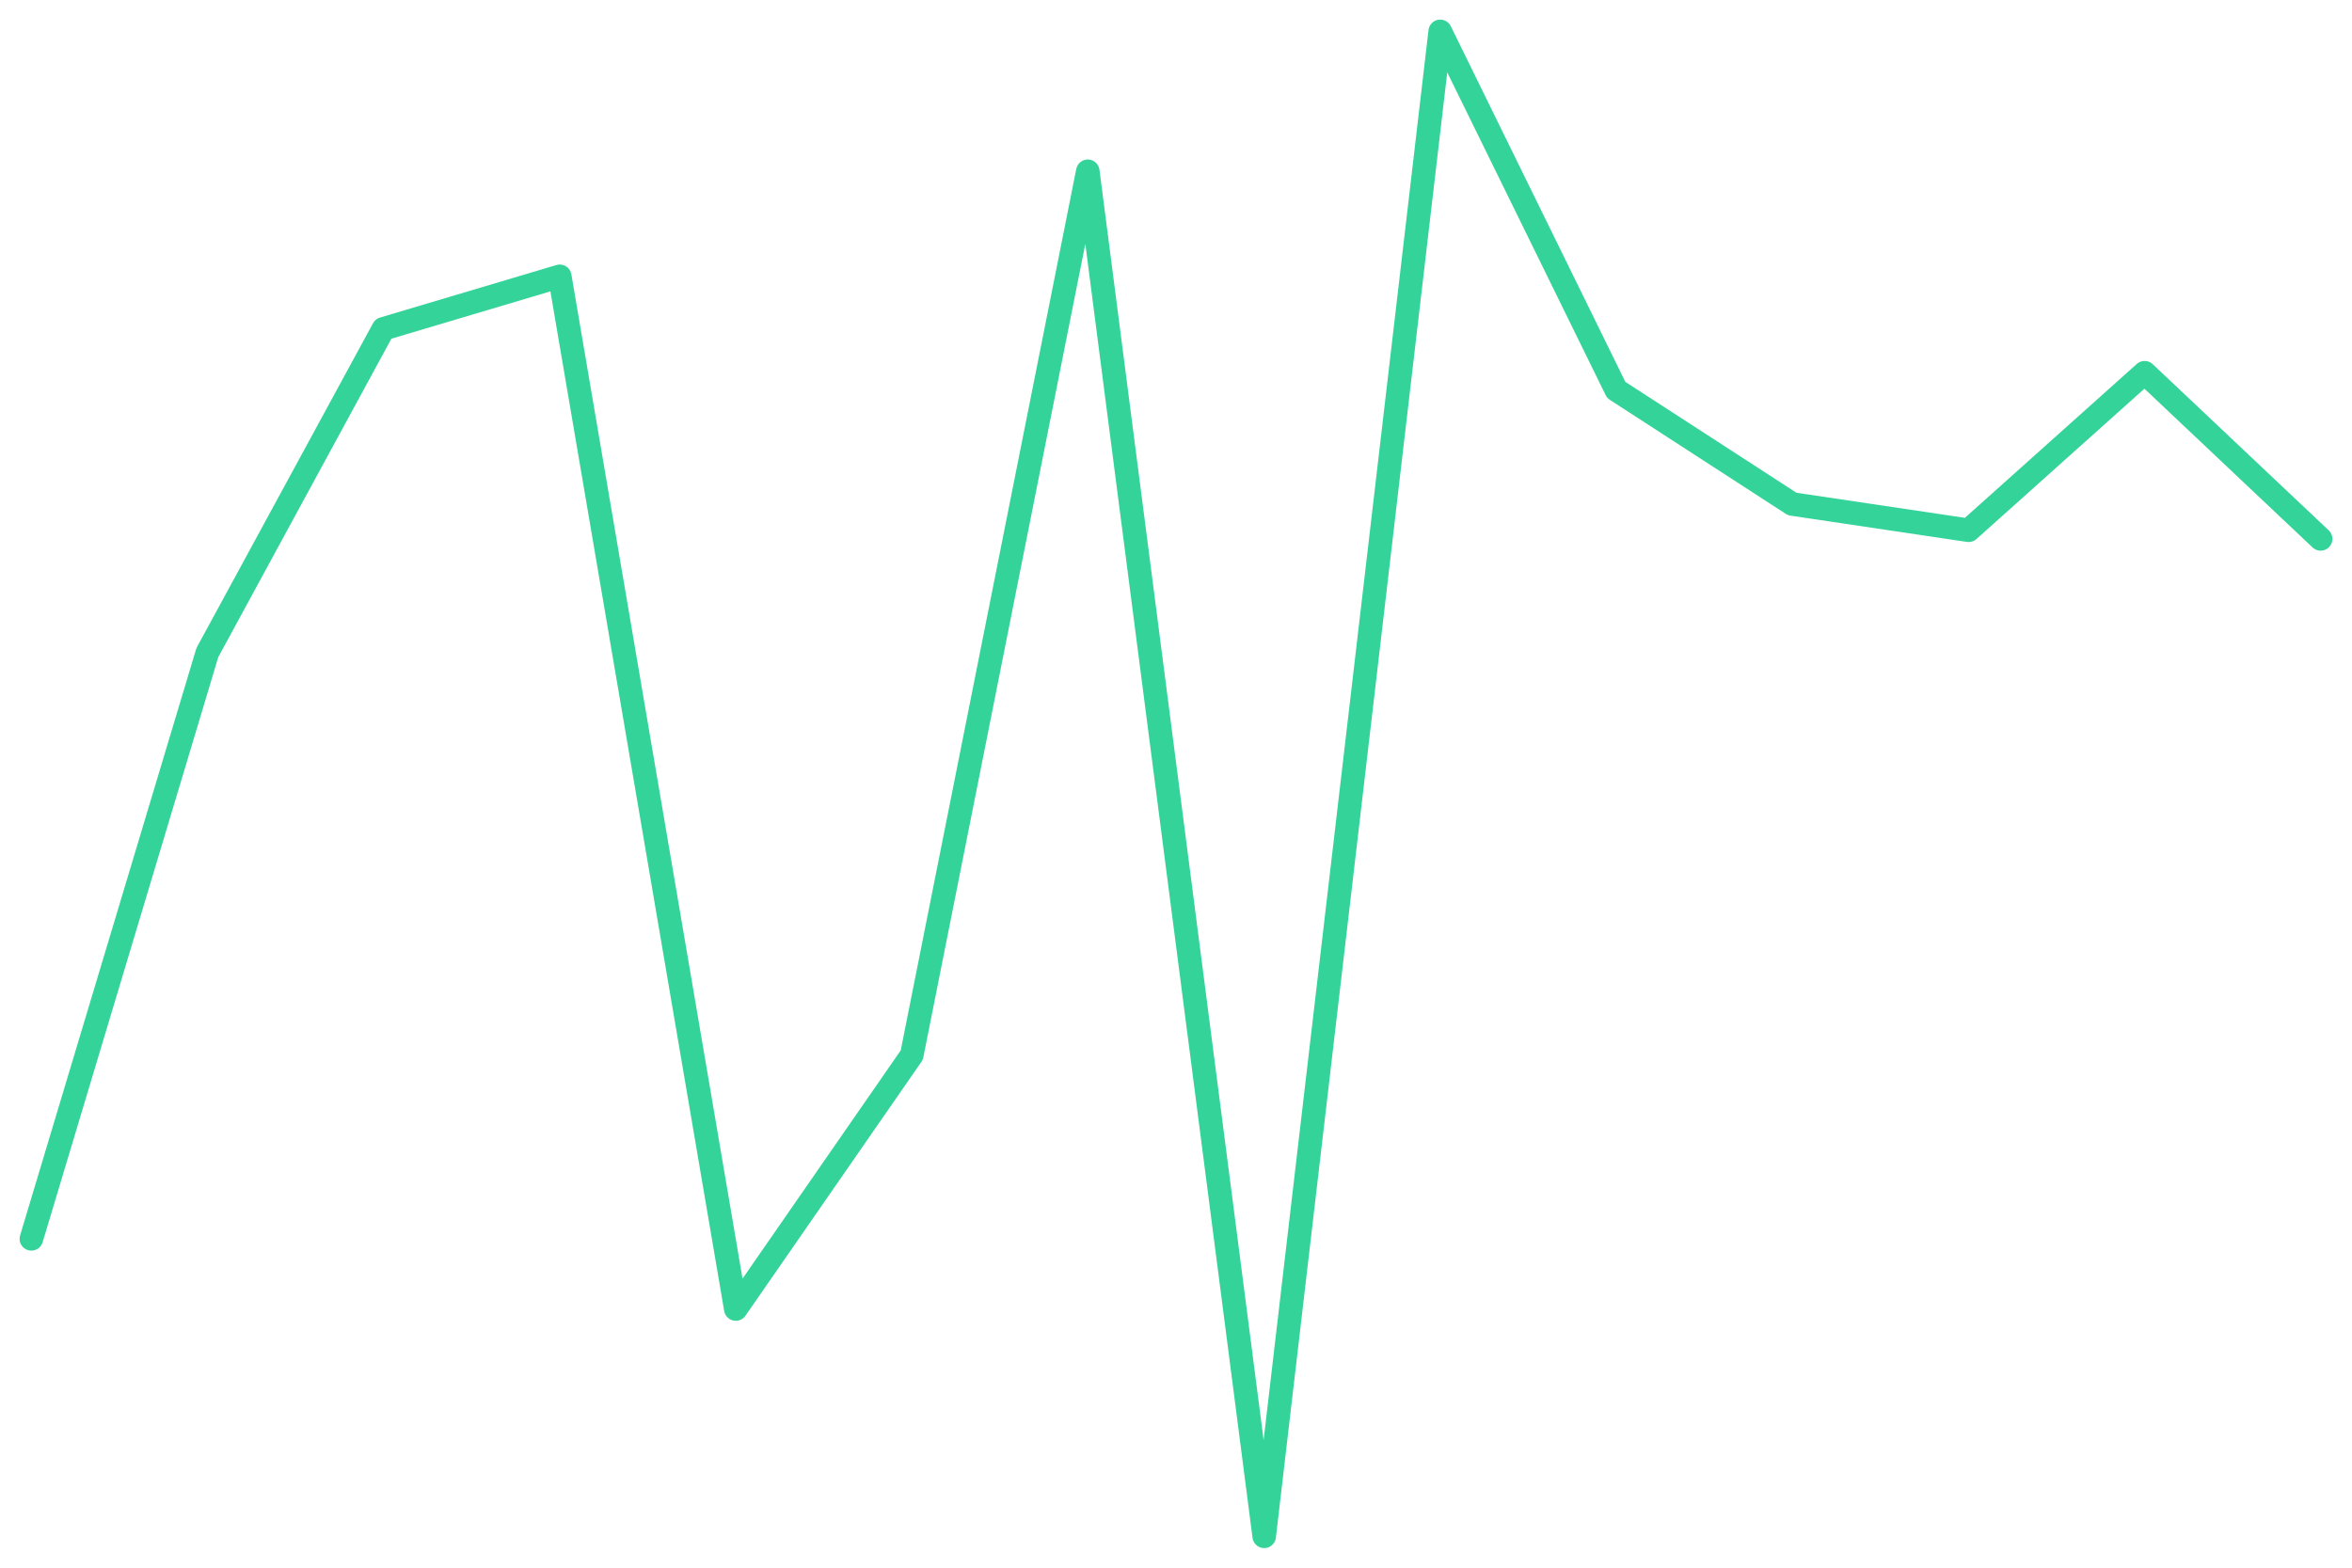
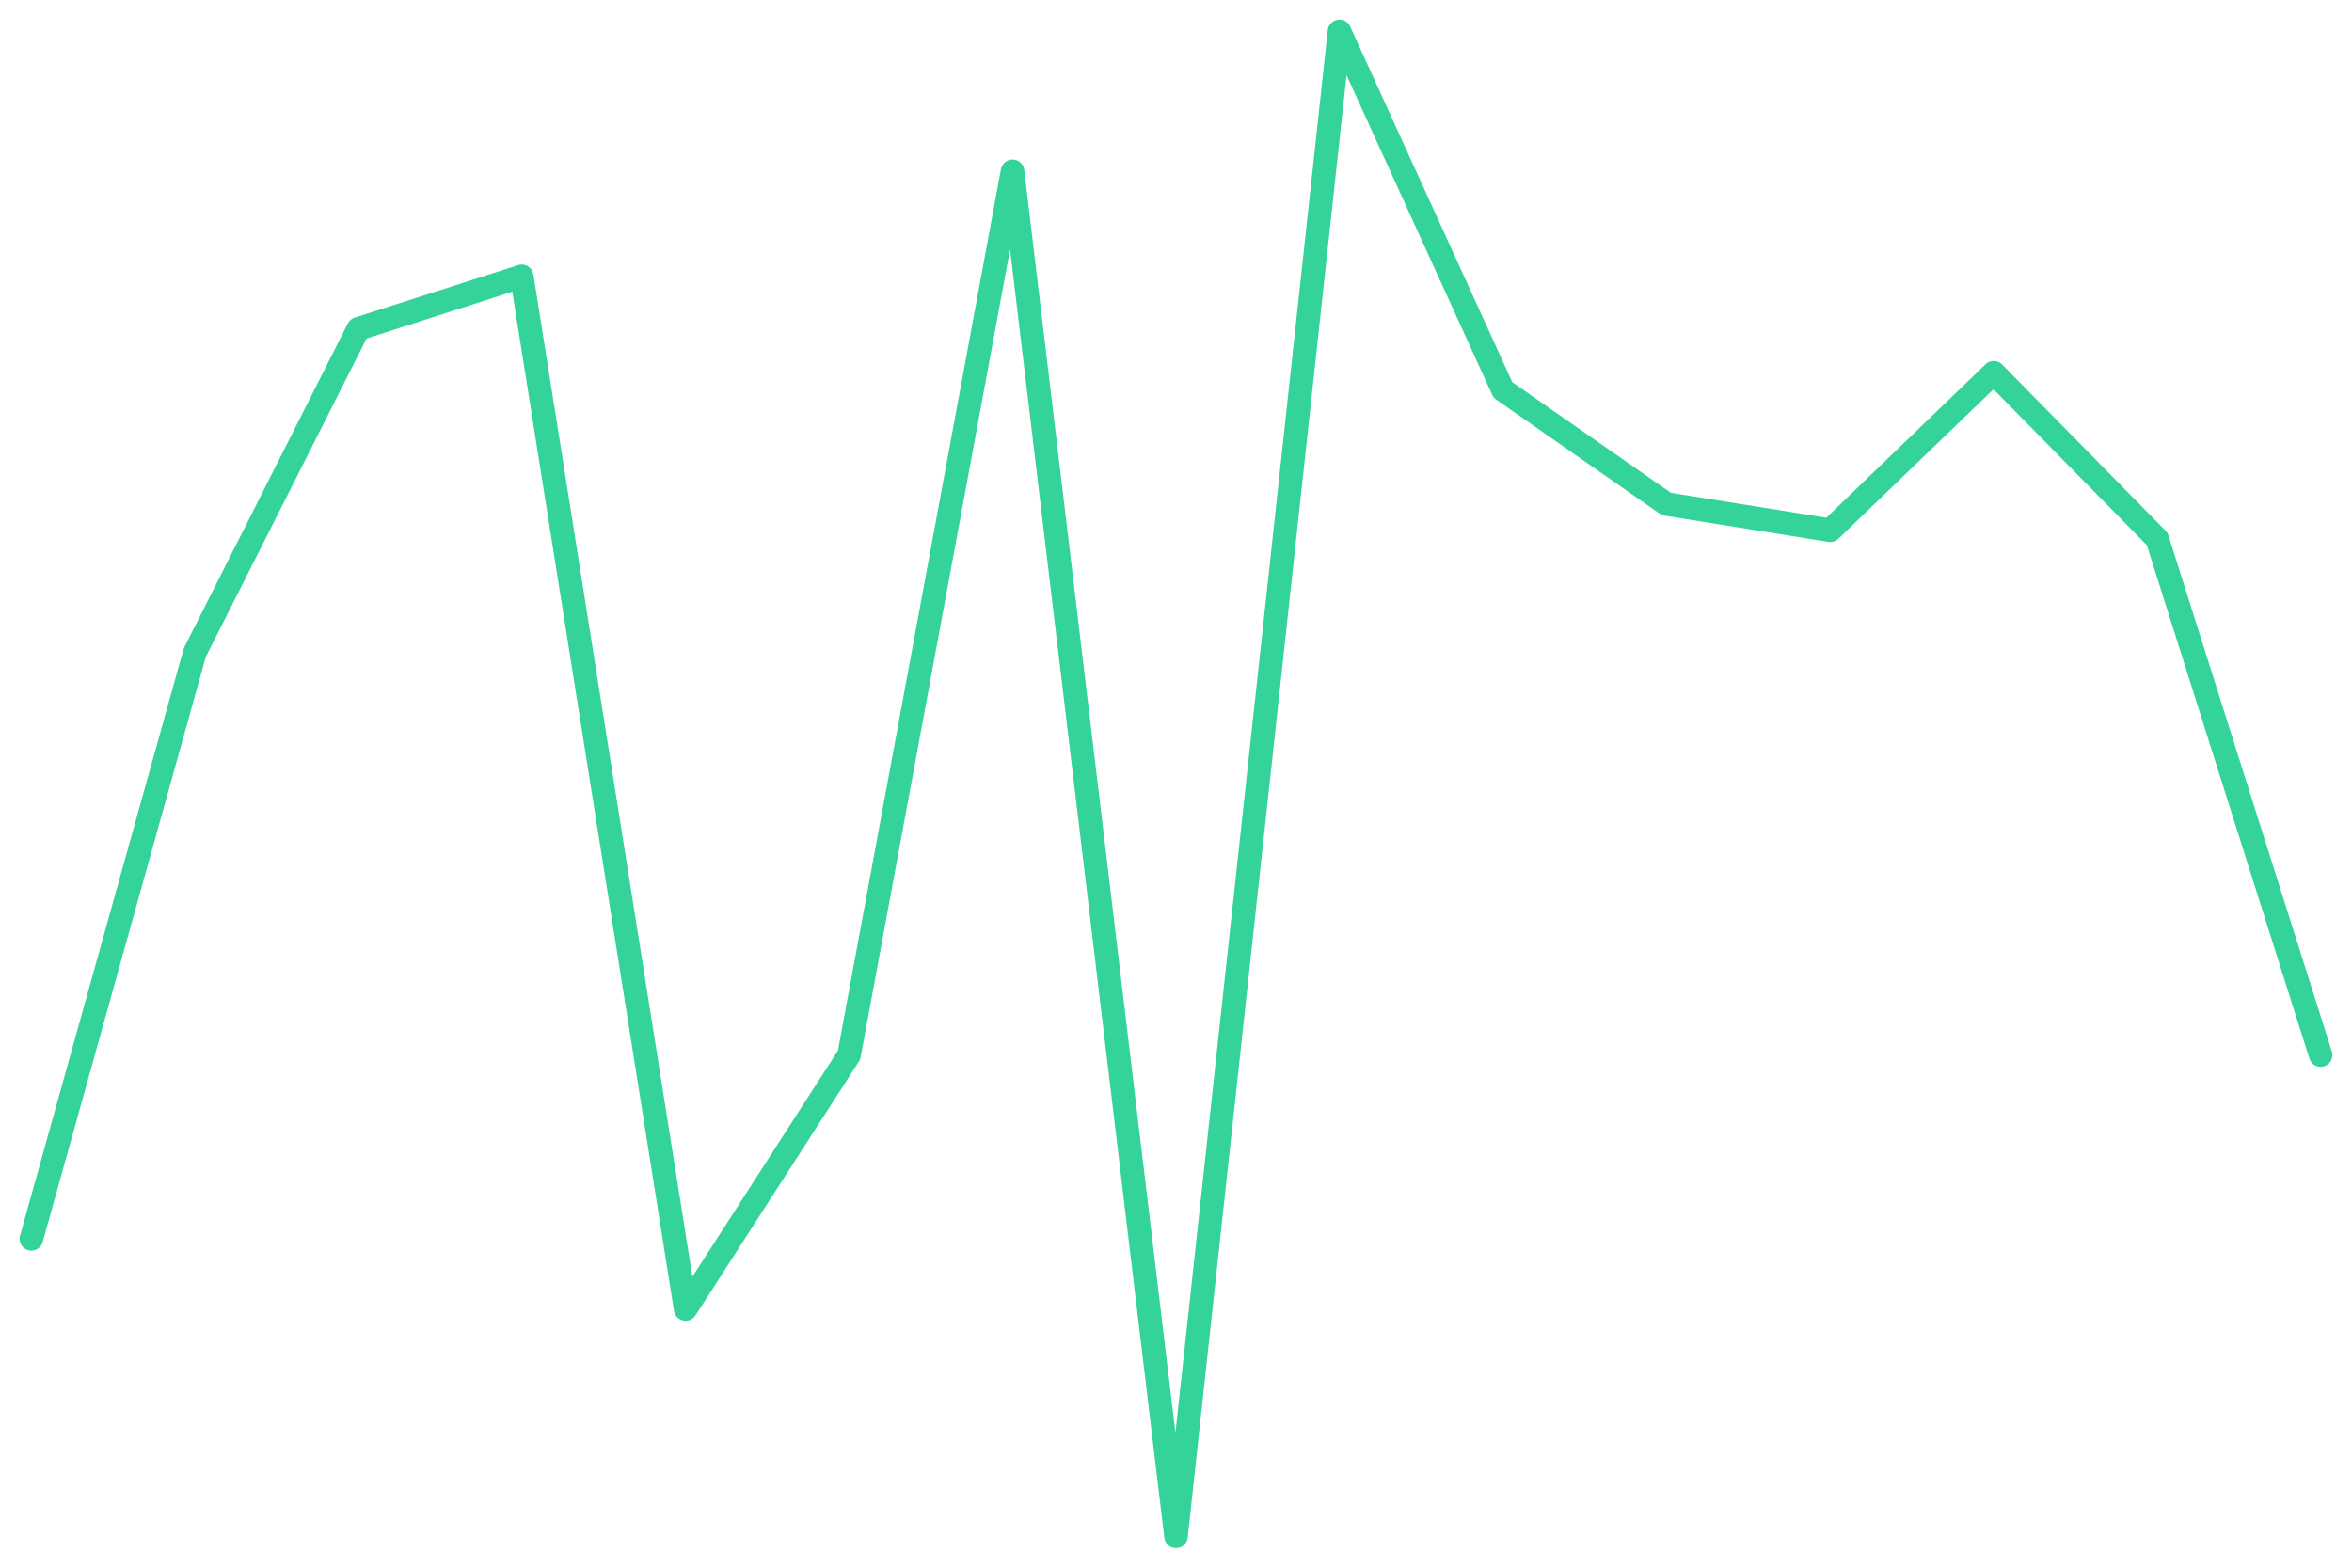
<svg xmlns="http://www.w3.org/2000/svg" viewBox="0 0 600 400" width="600" height="400">
-   <polyline fill="none" stroke="#34d399" stroke-width="6" stroke-linejoin="round" stroke-linecap="round" points="8.0,316.1 52.9,166.5 97.8,83.9 142.8,70.5 187.7,334.0 232.6,269.2 277.5,43.7 322.5,392.0 367.4,8.0 412.3,99.5 457.2,128.6 502.2,135.3 547.1,95.1 592.0,137.5" />
+   <polyline fill="none" stroke="#34d399" stroke-width="6" stroke-linejoin="round" stroke-linecap="round" points="8.0,316.1 49.7,166.5 91.4,83.9 133.1,70.5 174.9,334.0 216.6,269.2 258.3,43.7 300.0,392.0 341.7,8.0 383.4,99.5 425.1,128.6 466.9,135.3 508.6,95.1 550.3,137.5 592.0,269.2" />
</svg>
